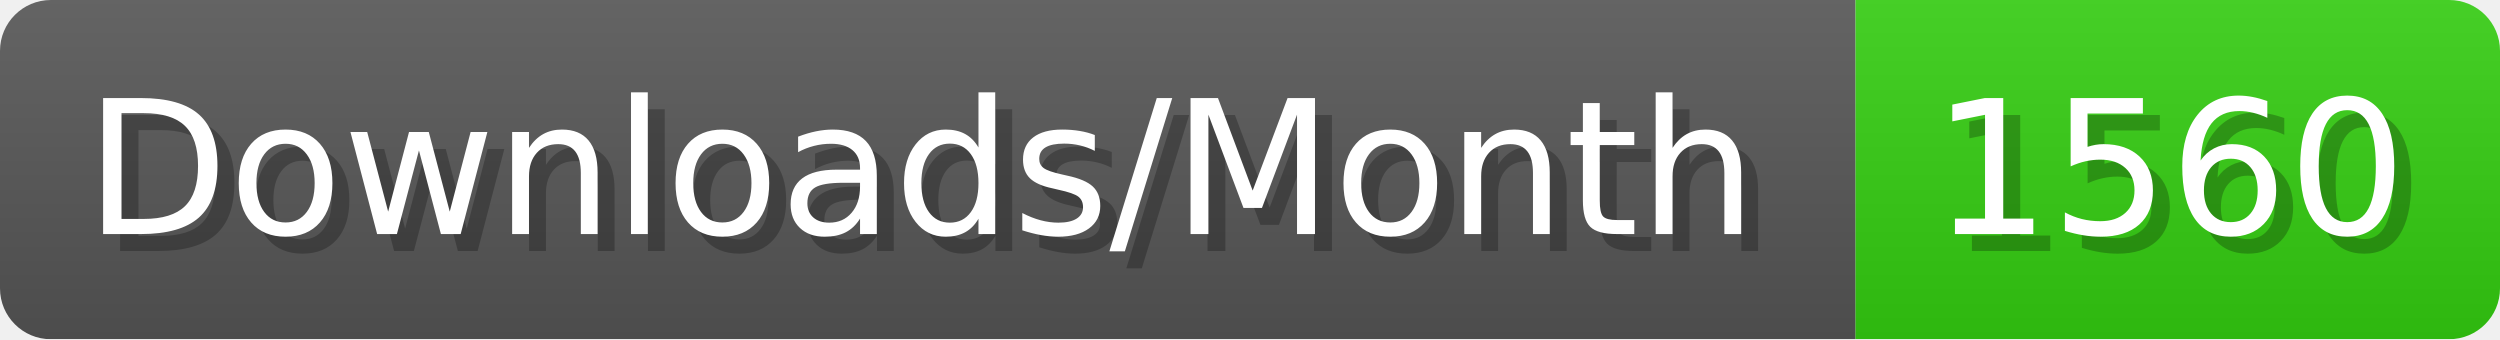
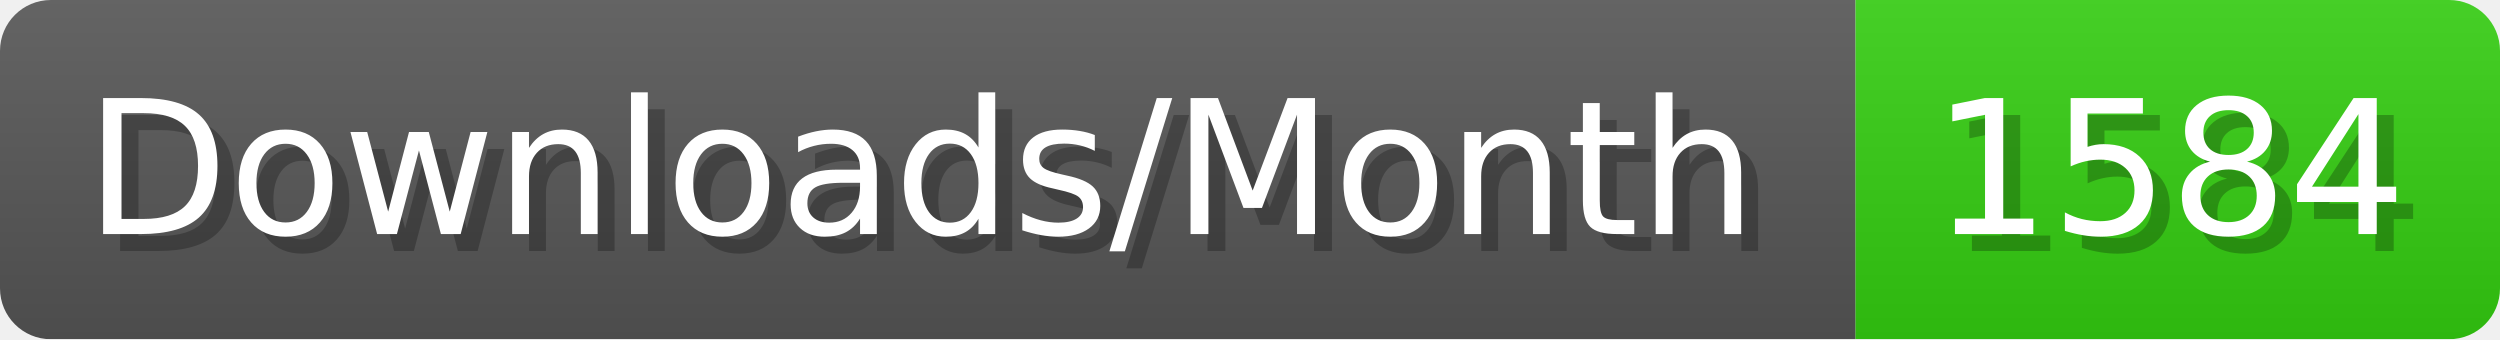
- <svg xmlns="http://www.w3.org/2000/svg" width="147.4" height="20" viewBox="0 0 1474 200" role="img" aria-label="Downloads/Month: 1560">
+ <svg xmlns="http://www.w3.org/2000/svg" width="147.4" height="20" viewBox="0 0 1474 200" role="img" aria-label="Downloads/Month: 1584">
  <linearGradient id="YlXUI" x2="0" y2="100%">
    <stop offset="0" stop-opacity=".1" stop-color="#EEE" />
    <stop offset="1" stop-opacity=".1" />
  </linearGradient>
  <mask id="JHhop">
    <rect width="1474" height="200" rx="30" fill="#FFF" />
  </mask>
  <g mask="url(#JHhop)">
    <rect width="1094" height="200" fill="#555" />
    <rect width="380" height="200" fill="#3C1" x="1094" />
    <rect width="1474" height="200" fill="url(#YlXUI)" />
  </g>
  <g aria-hidden="true" fill="#fff" text-anchor="start" font-family="Verdana,DejaVu Sans,sans-serif" font-size="110">
    <text x="60" y="148" textLength="994" fill="#000" opacity="0.25">Downloads/Month</text>
    <text x="50" y="138" textLength="994">Downloads/Month</text>
-     <text x="1149" y="148" textLength="280" fill="#000" opacity="0.25">1560</text>
-     <text x="1139" y="138" textLength="280">1560</text>
+     <text x="1149" y="148" textLength="280" fill="#000" opacity="0.25">1584</text>
+     <text x="1139" y="138" textLength="280">1584</text>
  </g>
</svg>
